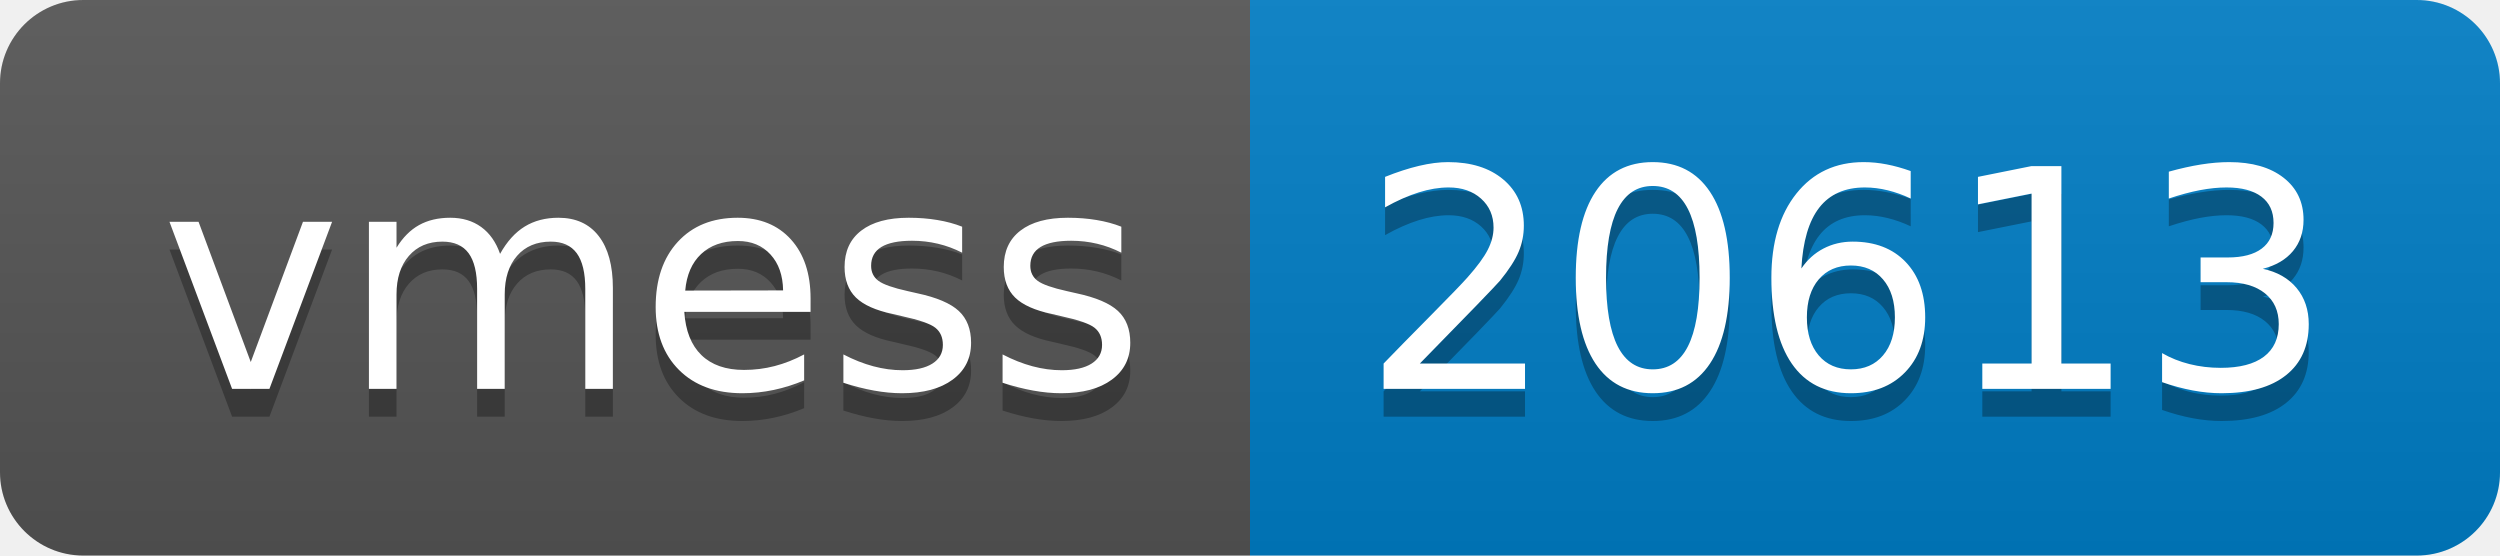
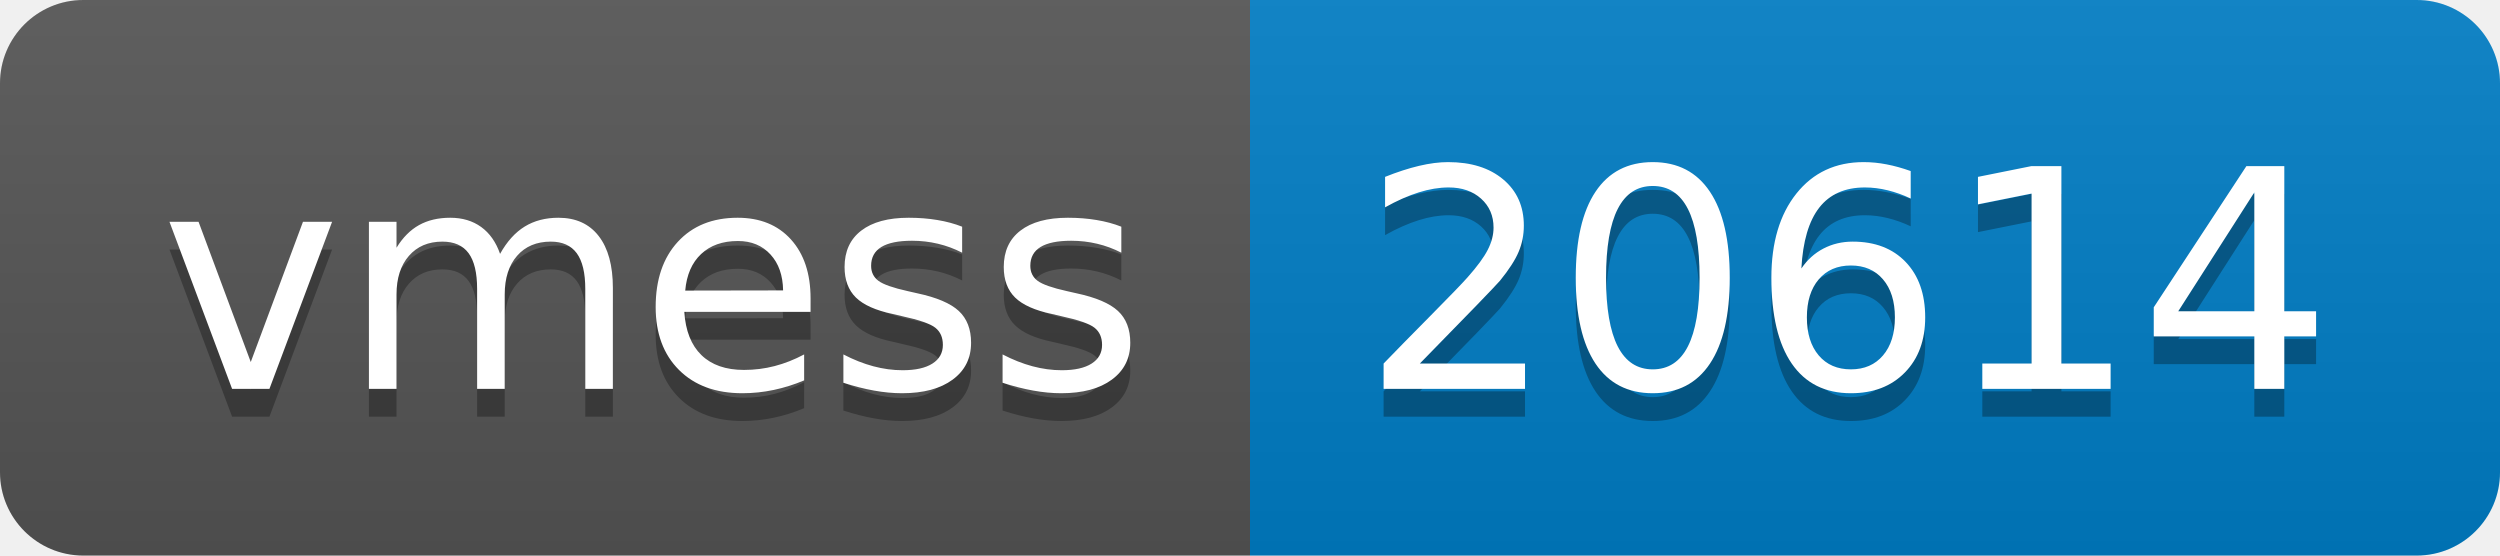
- <svg xmlns="http://www.w3.org/2000/svg" width="90" height="20" role="img" aria-label="vmess: 20613">
+ <svg xmlns="http://www.w3.org/2000/svg" width="90" height="20" role="img" aria-label="vmess: 20614">
  <linearGradient id="s" x2="0" y2="100%">
    <stop offset="0" stop-color="#bbb" stop-opacity=".1" />
    <stop offset="1" stop-opacity=".1" />
  </linearGradient>
  <clipPath id="r">
    <rect width="90" height="20" rx="3" fill="#fff" />
  </clipPath>
  <g clip-path="url(#r)">
    <rect width="45" height="20" fill="#555" />
    <rect x="45" width="45" height="20" fill="#007ec6" />
    <rect width="90" height="20" fill="url(#s)" />
  </g>
  <g fill="#fff" text-anchor="middle" font-family="Verdana,Geneva,DejaVu Sans,sans-serif" text-rendering="geometricPrecision" font-size="110">
    <text aria-hidden="true" x="235" y="150" fill="#010101" fill-opacity=".3" transform="scale(.1)" textLength="350">vmess</text>
    <text x="235" y="140" transform="scale(.1)" fill="#fff" textLength="350">vmess</text>
-     <text aria-hidden="true" x="665" y="150" fill="#010101" fill-opacity=".3" transform="scale(.1)" textLength="350">20613</text>
-     <text x="665" y="140" transform="scale(.1)" fill="#fff" textLength="350">20613</text>
+     <text aria-hidden="true" x="665" y="150" fill="#010101" fill-opacity=".3" transform="scale(.1)" textLength="350">20614</text>
+     <text x="665" y="140" transform="scale(.1)" fill="#fff" textLength="350">20614</text>
  </g>
</svg>
